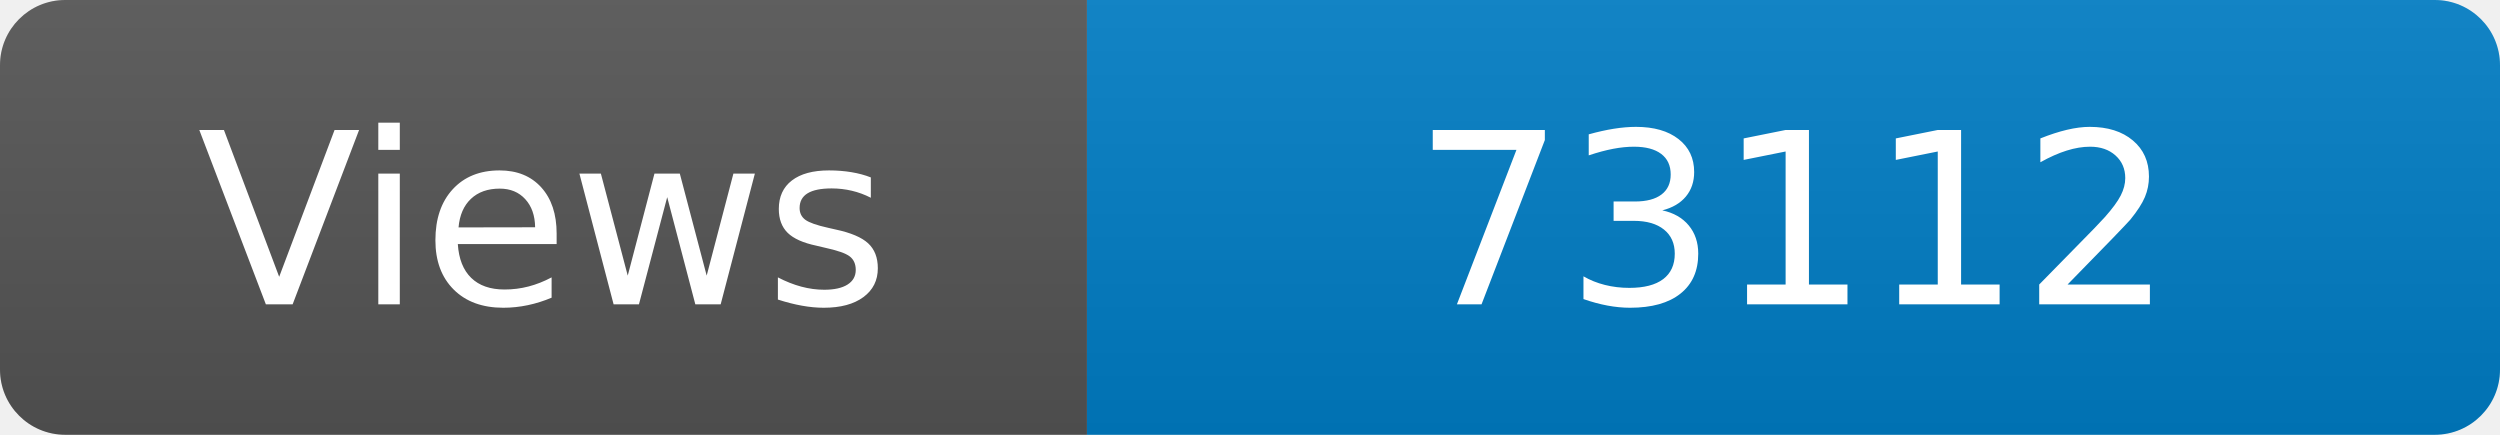
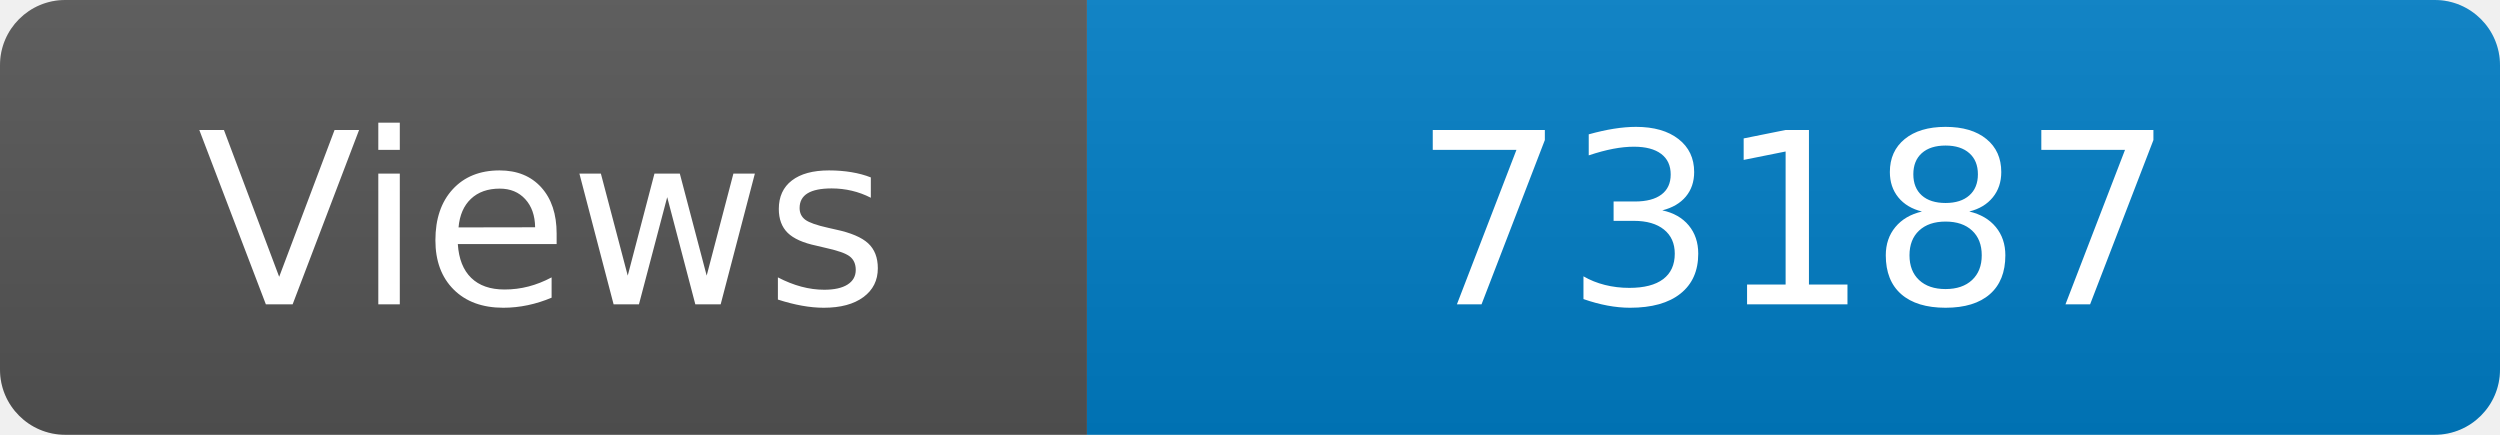
<svg xmlns="http://www.w3.org/2000/svg" width="115" height="20" role="img" aria-label="Maintained?: yes">
  <linearGradient id="s" x2="0" y2="100%">
    <stop offset="0" stop-color="#bbb" stop-opacity=".1" />
    <stop offset="1" stop-opacity=".1" />
  </linearGradient>
  <clipPath id="r">
    <rect width="115" height="20" rx="3" fill="#fff" />
  </clipPath>
  <g clip-path="url(#r)">
    <rect width="50" height="20" fill="#555" />
    <rect x="50" width="160" height="20" fill="#007ec6" />
    <rect width="115" height="20" fill="url(#s)" />
  </g>
  <g fill="#fff" text-anchor="middle" font-family="Verdana,Geneva,DejaVu Sans,sans-serif" font-size="110">
    <text x="250" y="140" transform="scale(.1)" fill="#fff">Views</text>
-     <text x="825" y="140" transform="scale(.1)" fill="#fff">73112</text>
+     <text x="825" y="140" transform="scale(.1)" fill="#fff">73187</text>
  </g>
</svg>
